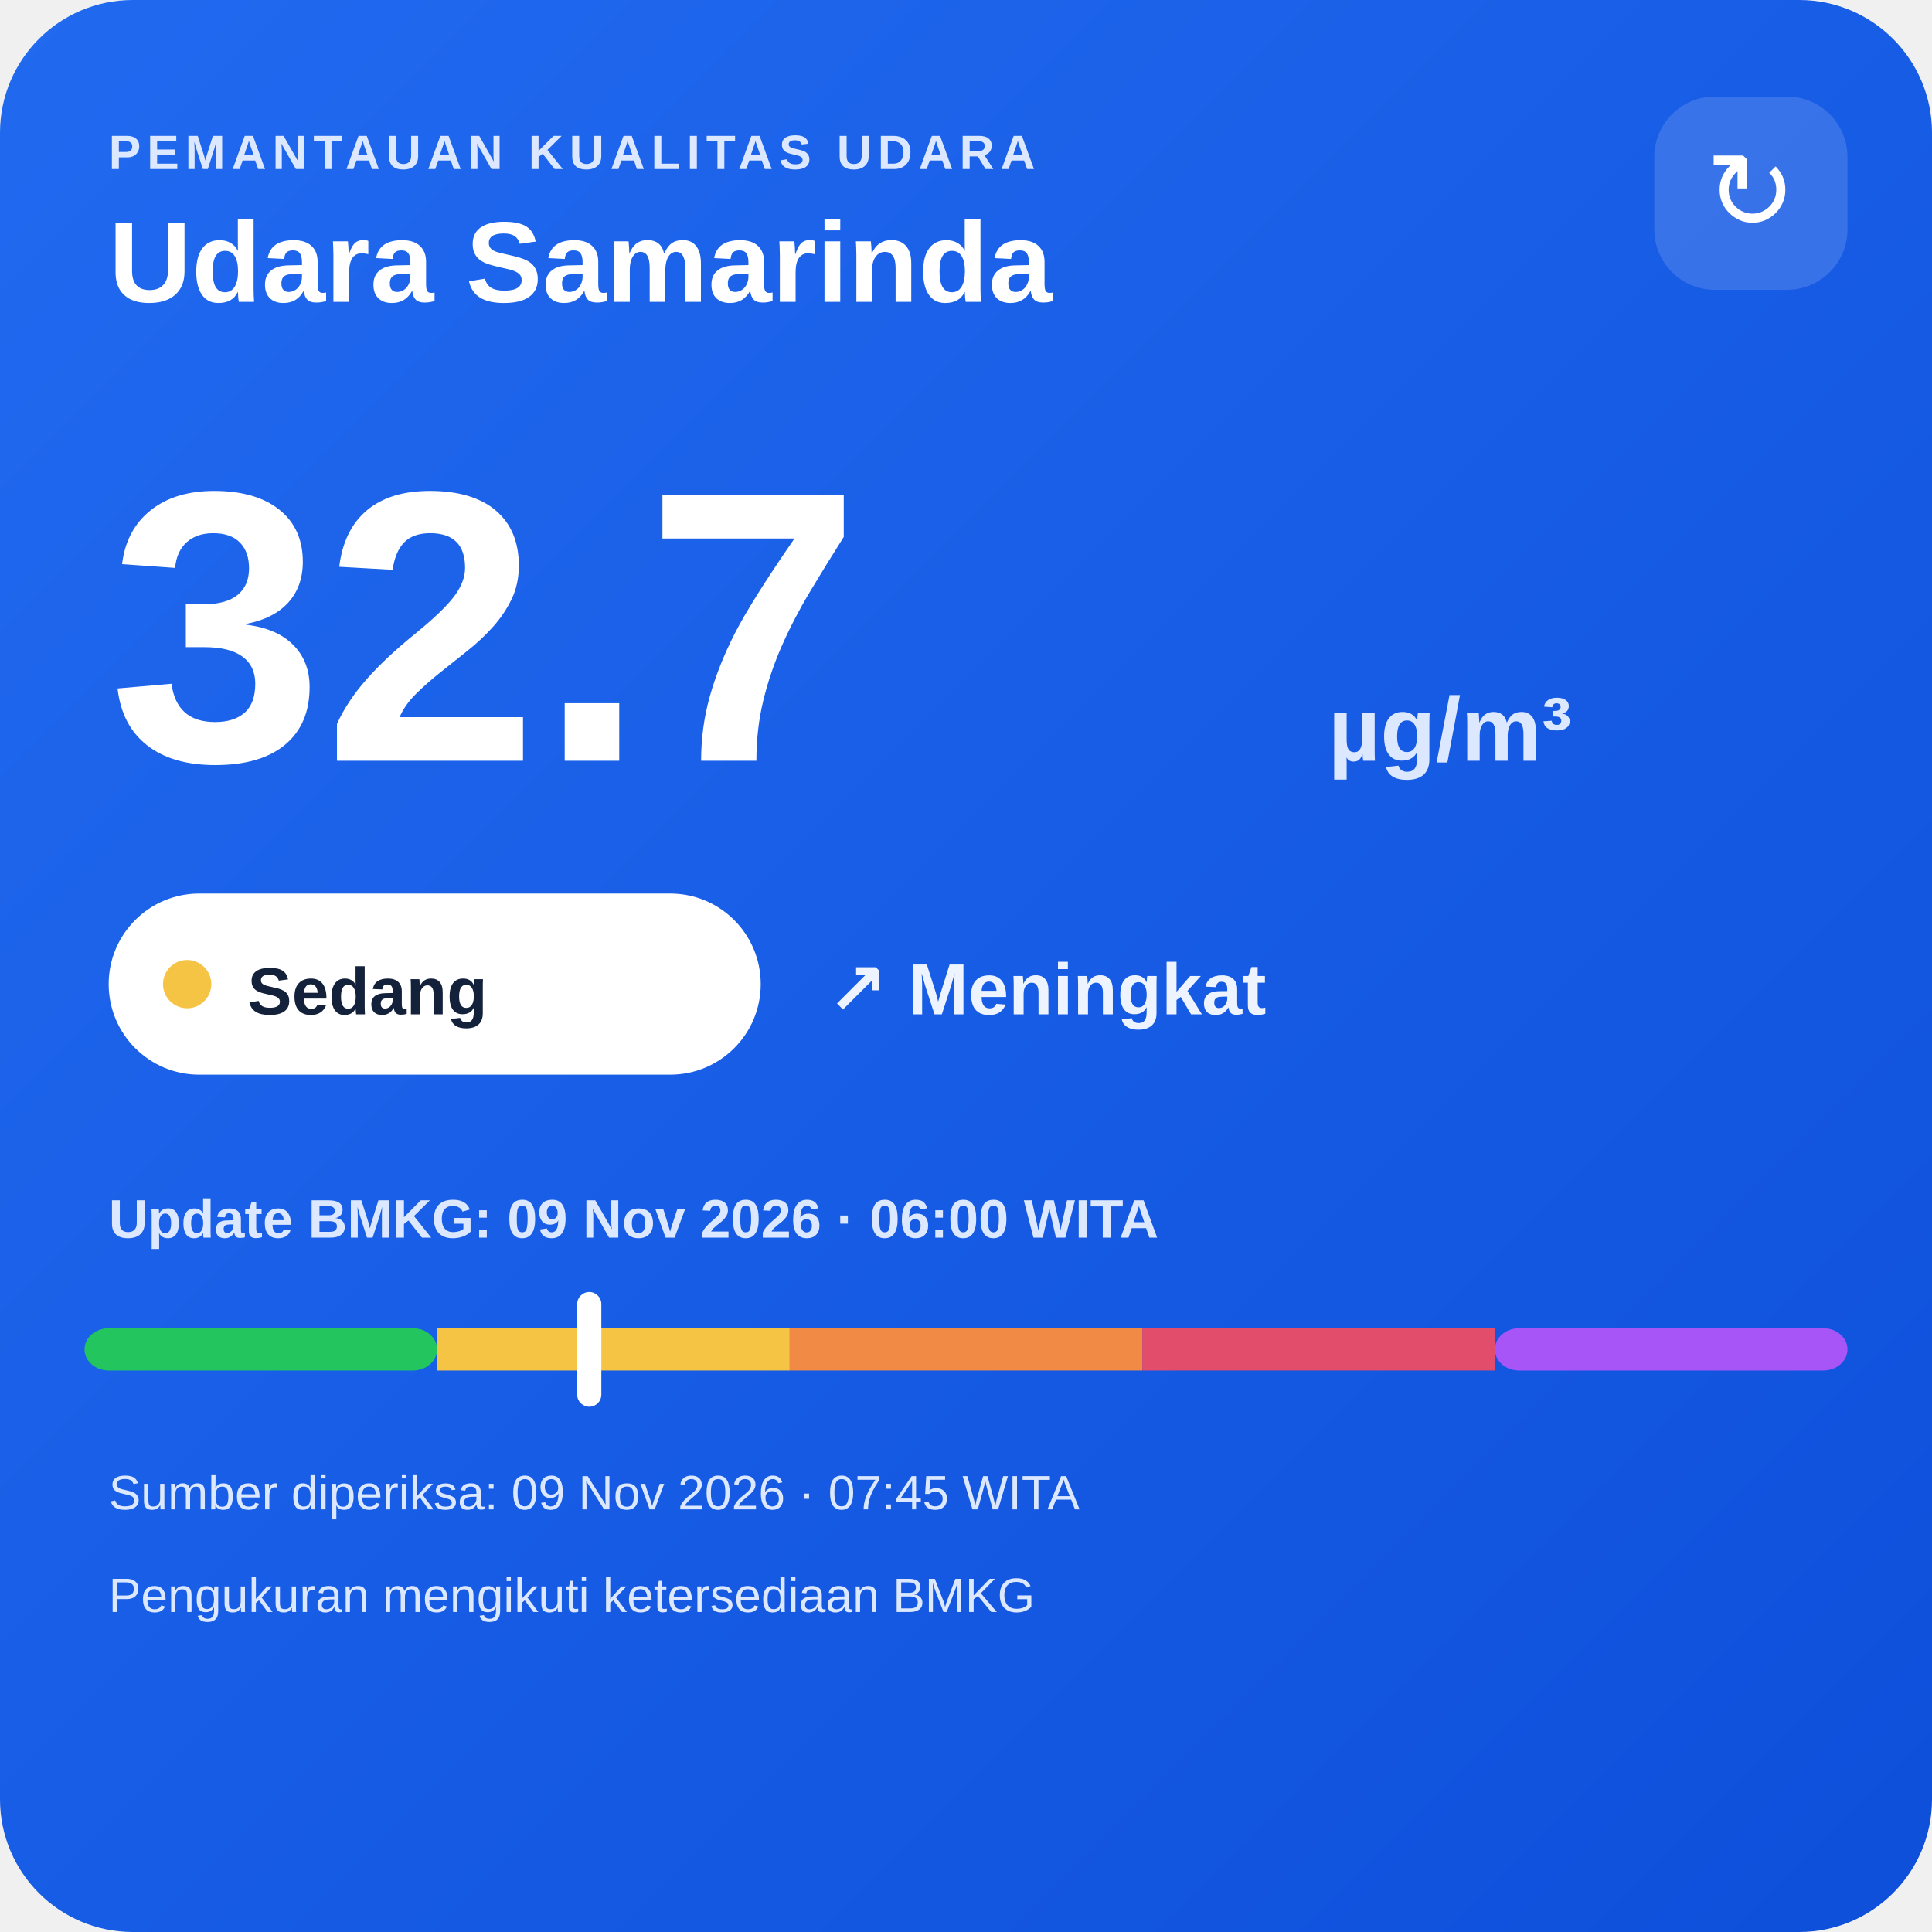
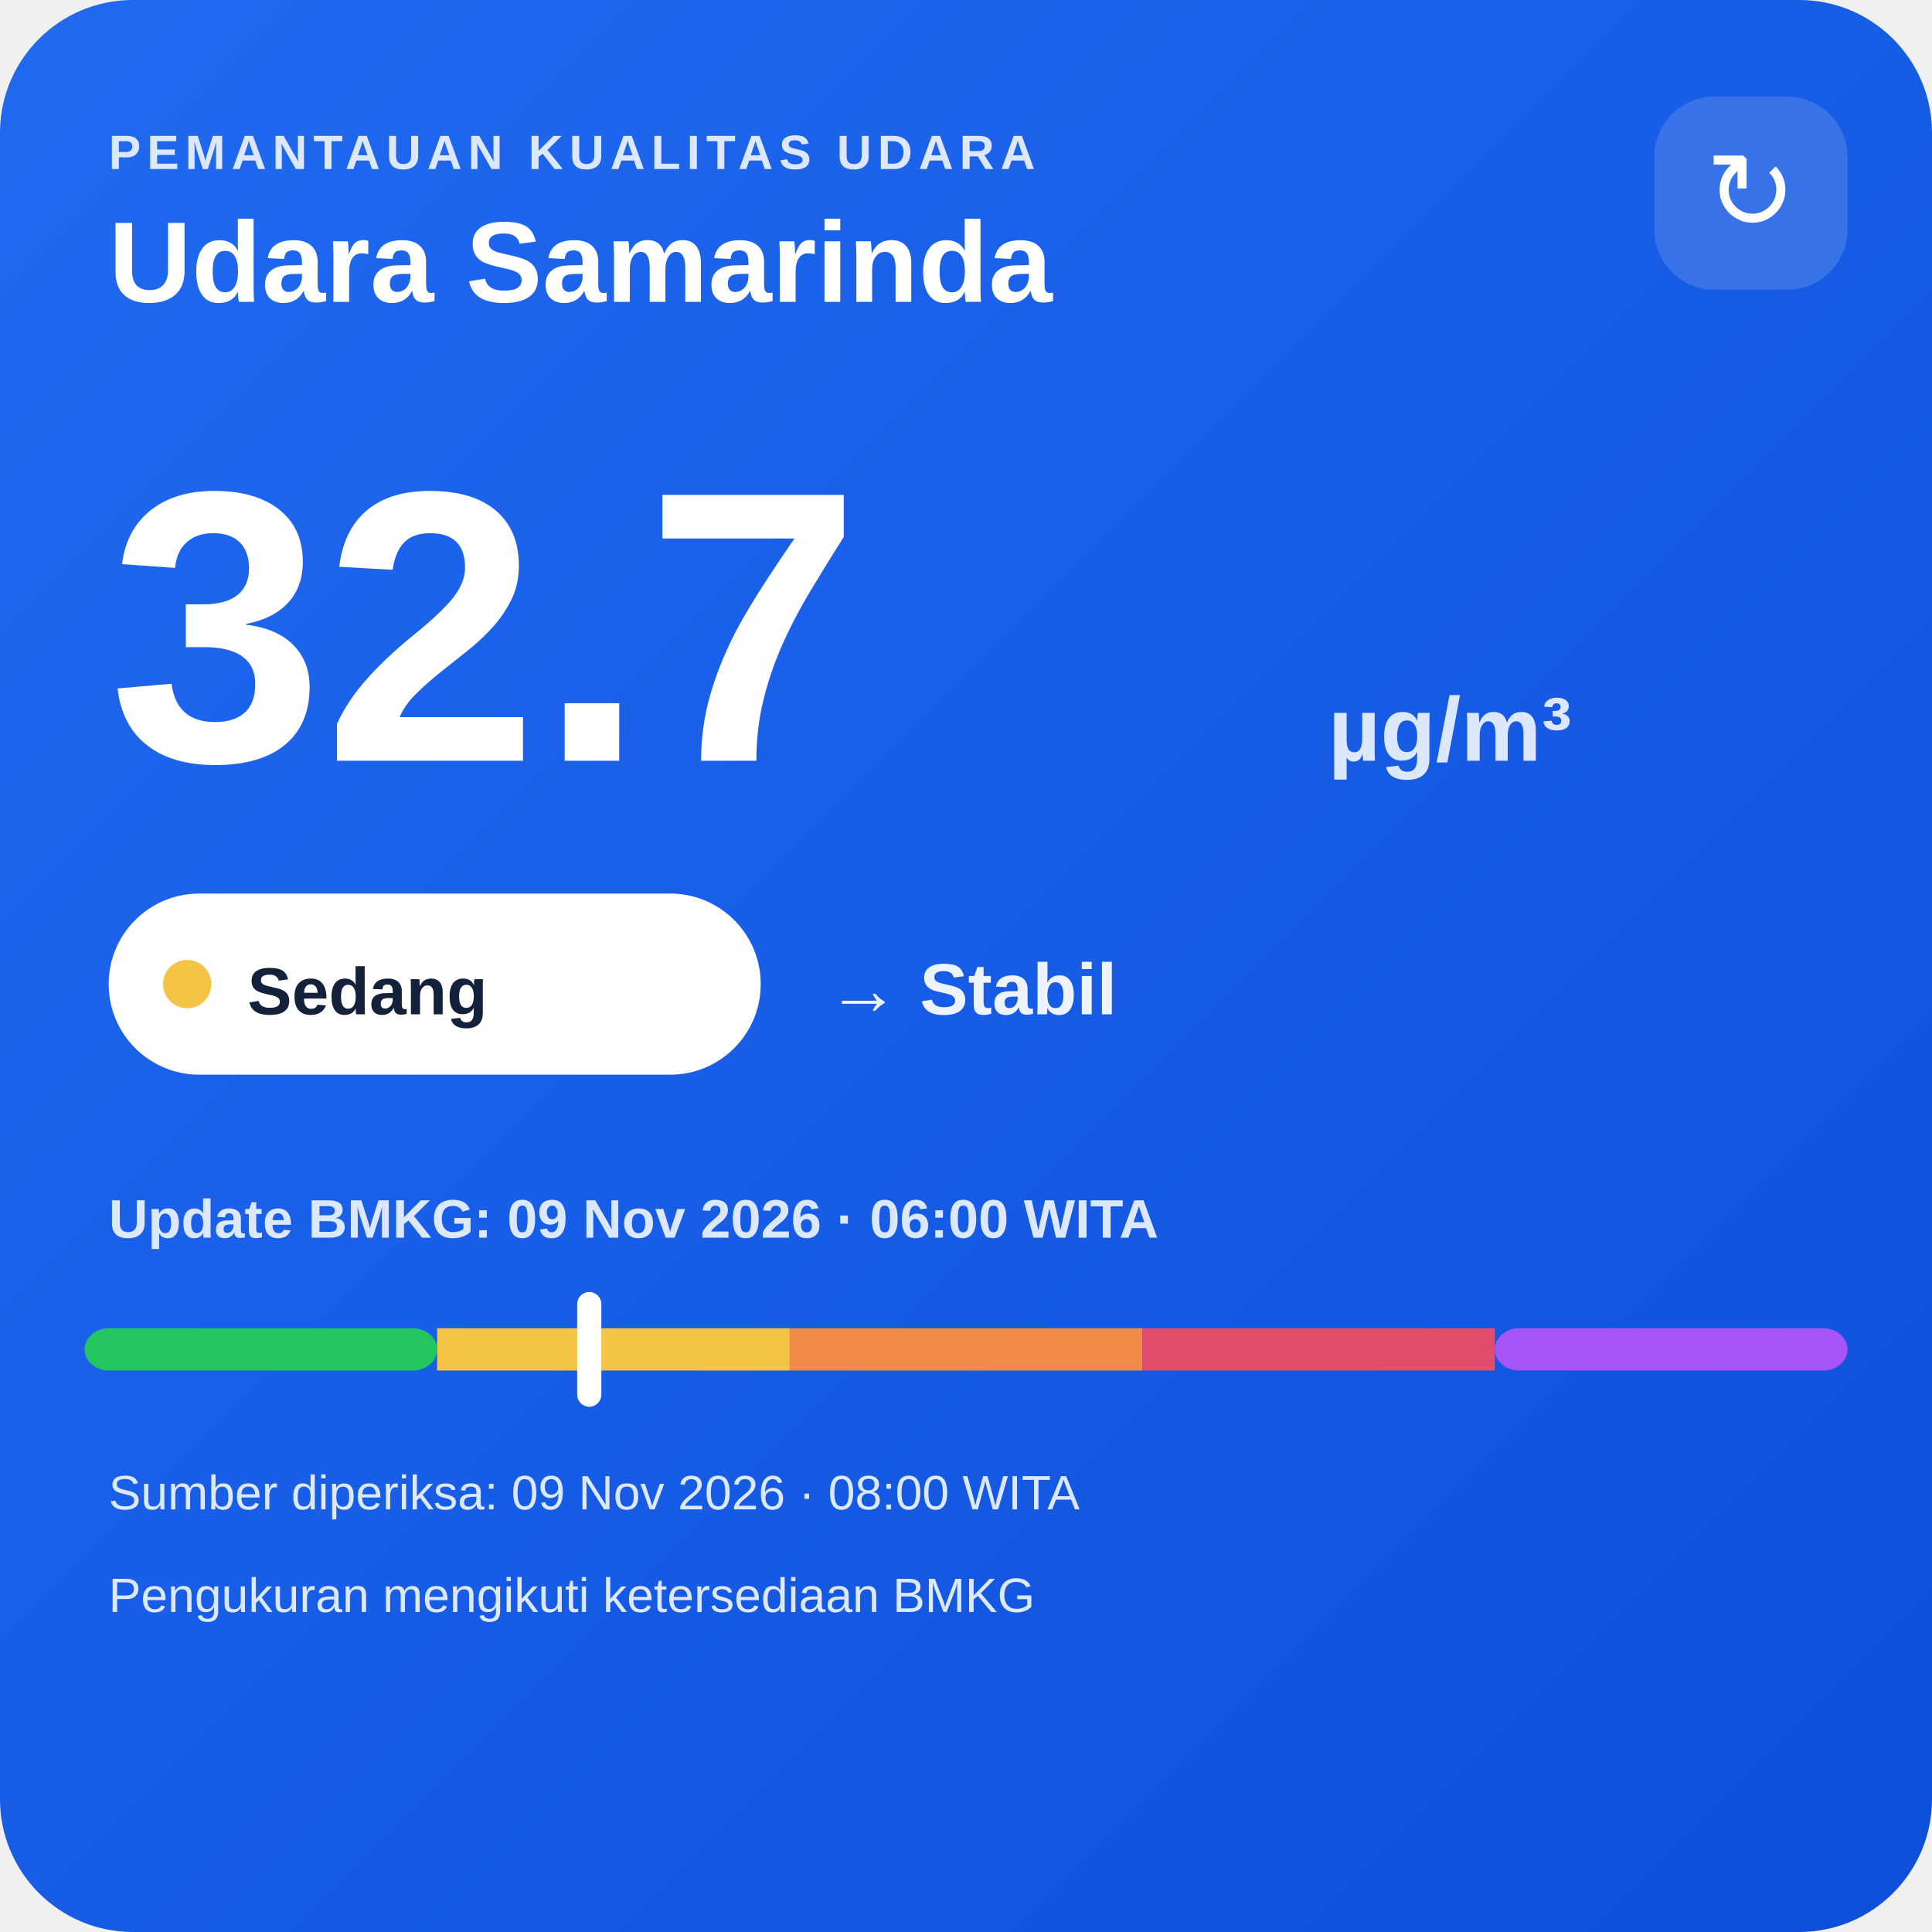
<svg xmlns="http://www.w3.org/2000/svg" width="320" height="320" viewBox="0 0 320 320">
  <defs>
    <linearGradient id="bg" x1="0" y1="0" x2="1" y2="1">
      <stop offset="0" stop-color="#216af0" />
      <stop offset="1" stop-color="#0e4fda" />
    </linearGradient>
  </defs>
  <rect width="320" height="320" rx="22" fill="url(#bg)" />
  <text x="18" y="28" fill="#dce8ff" font-family="Arial,sans-serif" font-size="8" font-weight="700" letter-spacing="1">PEMANTAUAN KUALITAS UDARA</text>
  <text x="18" y="50" fill="#ffffff" font-family="Arial,sans-serif" font-size="19" font-weight="700">Udara Samarinda</text>
  <rect x="274" y="16" width="32" height="32" rx="10" fill="#ffffff" fill-opacity=".14" />
  <text x="290" y="38" text-anchor="middle" fill="#ffffff" font-family="Arial,sans-serif" font-size="18">↻</text>
  <text x="18" y="126" fill="#ffffff" font-family="Arial,sans-serif" font-size="64" font-weight="800">32.7</text>
  <text x="220" y="126" fill="#dce8ff" font-family="Arial,sans-serif" font-size="15" font-weight="700">µg/m³</text>
  <rect x="18" y="148" width="108" height="30" rx="15" fill="#ffffff" />
  <circle cx="31" cy="163" r="4" fill="#f6c445" />
  <text x="41" y="168" fill="#13213a" font-family="Arial,sans-serif" font-size="11" font-weight="700">Sedang</text>
-   <text x="137" y="168" fill="#eef4ff" font-family="Arial,sans-serif" font-size="12" font-weight="700">↗ Meningkat</text>
+   <text x="137" y="168" fill="#eef4ff" font-family="Arial,sans-serif" font-size="12" font-weight="700">→ Stabil</text>
  <text x="18" y="205" fill="#dce8ff" font-family="Arial,sans-serif" font-size="9" font-weight="700">Update BMKG: 09 Nov 2026 · 06:00 WITA</text>
  <rect x="14" y="220" width="58.4" height="7" rx="4" fill="#22c55e" />
  <rect x="72.4" y="220" width="58.4" height="7" fill="#f6c445" />
  <rect x="130.8" y="220" width="58.4" height="7" fill="#f08a45" />
  <rect x="189.2" y="220" width="58.4" height="7" fill="#e24d6b" />
  <rect x="247.6" y="220" width="58.4" height="7" rx="4" fill="#a855f7" />
  <rect x="95.6" y="214" width="4" height="19" rx="2" fill="#ffffff" />
-   <text x="18" y="250" fill="#dce8ff" font-family="Arial,sans-serif" font-size="8">Sumber diperiksa: 09 Nov 2026 · 07:45 WITA</text>
+   <text x="18" y="250" fill="#dce8ff" font-family="Arial,sans-serif" font-size="8">Sumber diperiksa: 09 Nov 2026 · 08:00 WITA</text>
  <text x="18" y="267" fill="#dce8ff" font-family="Arial,sans-serif" font-size="8">Pengukuran mengikuti ketersediaan BMKG</text>
</svg>
